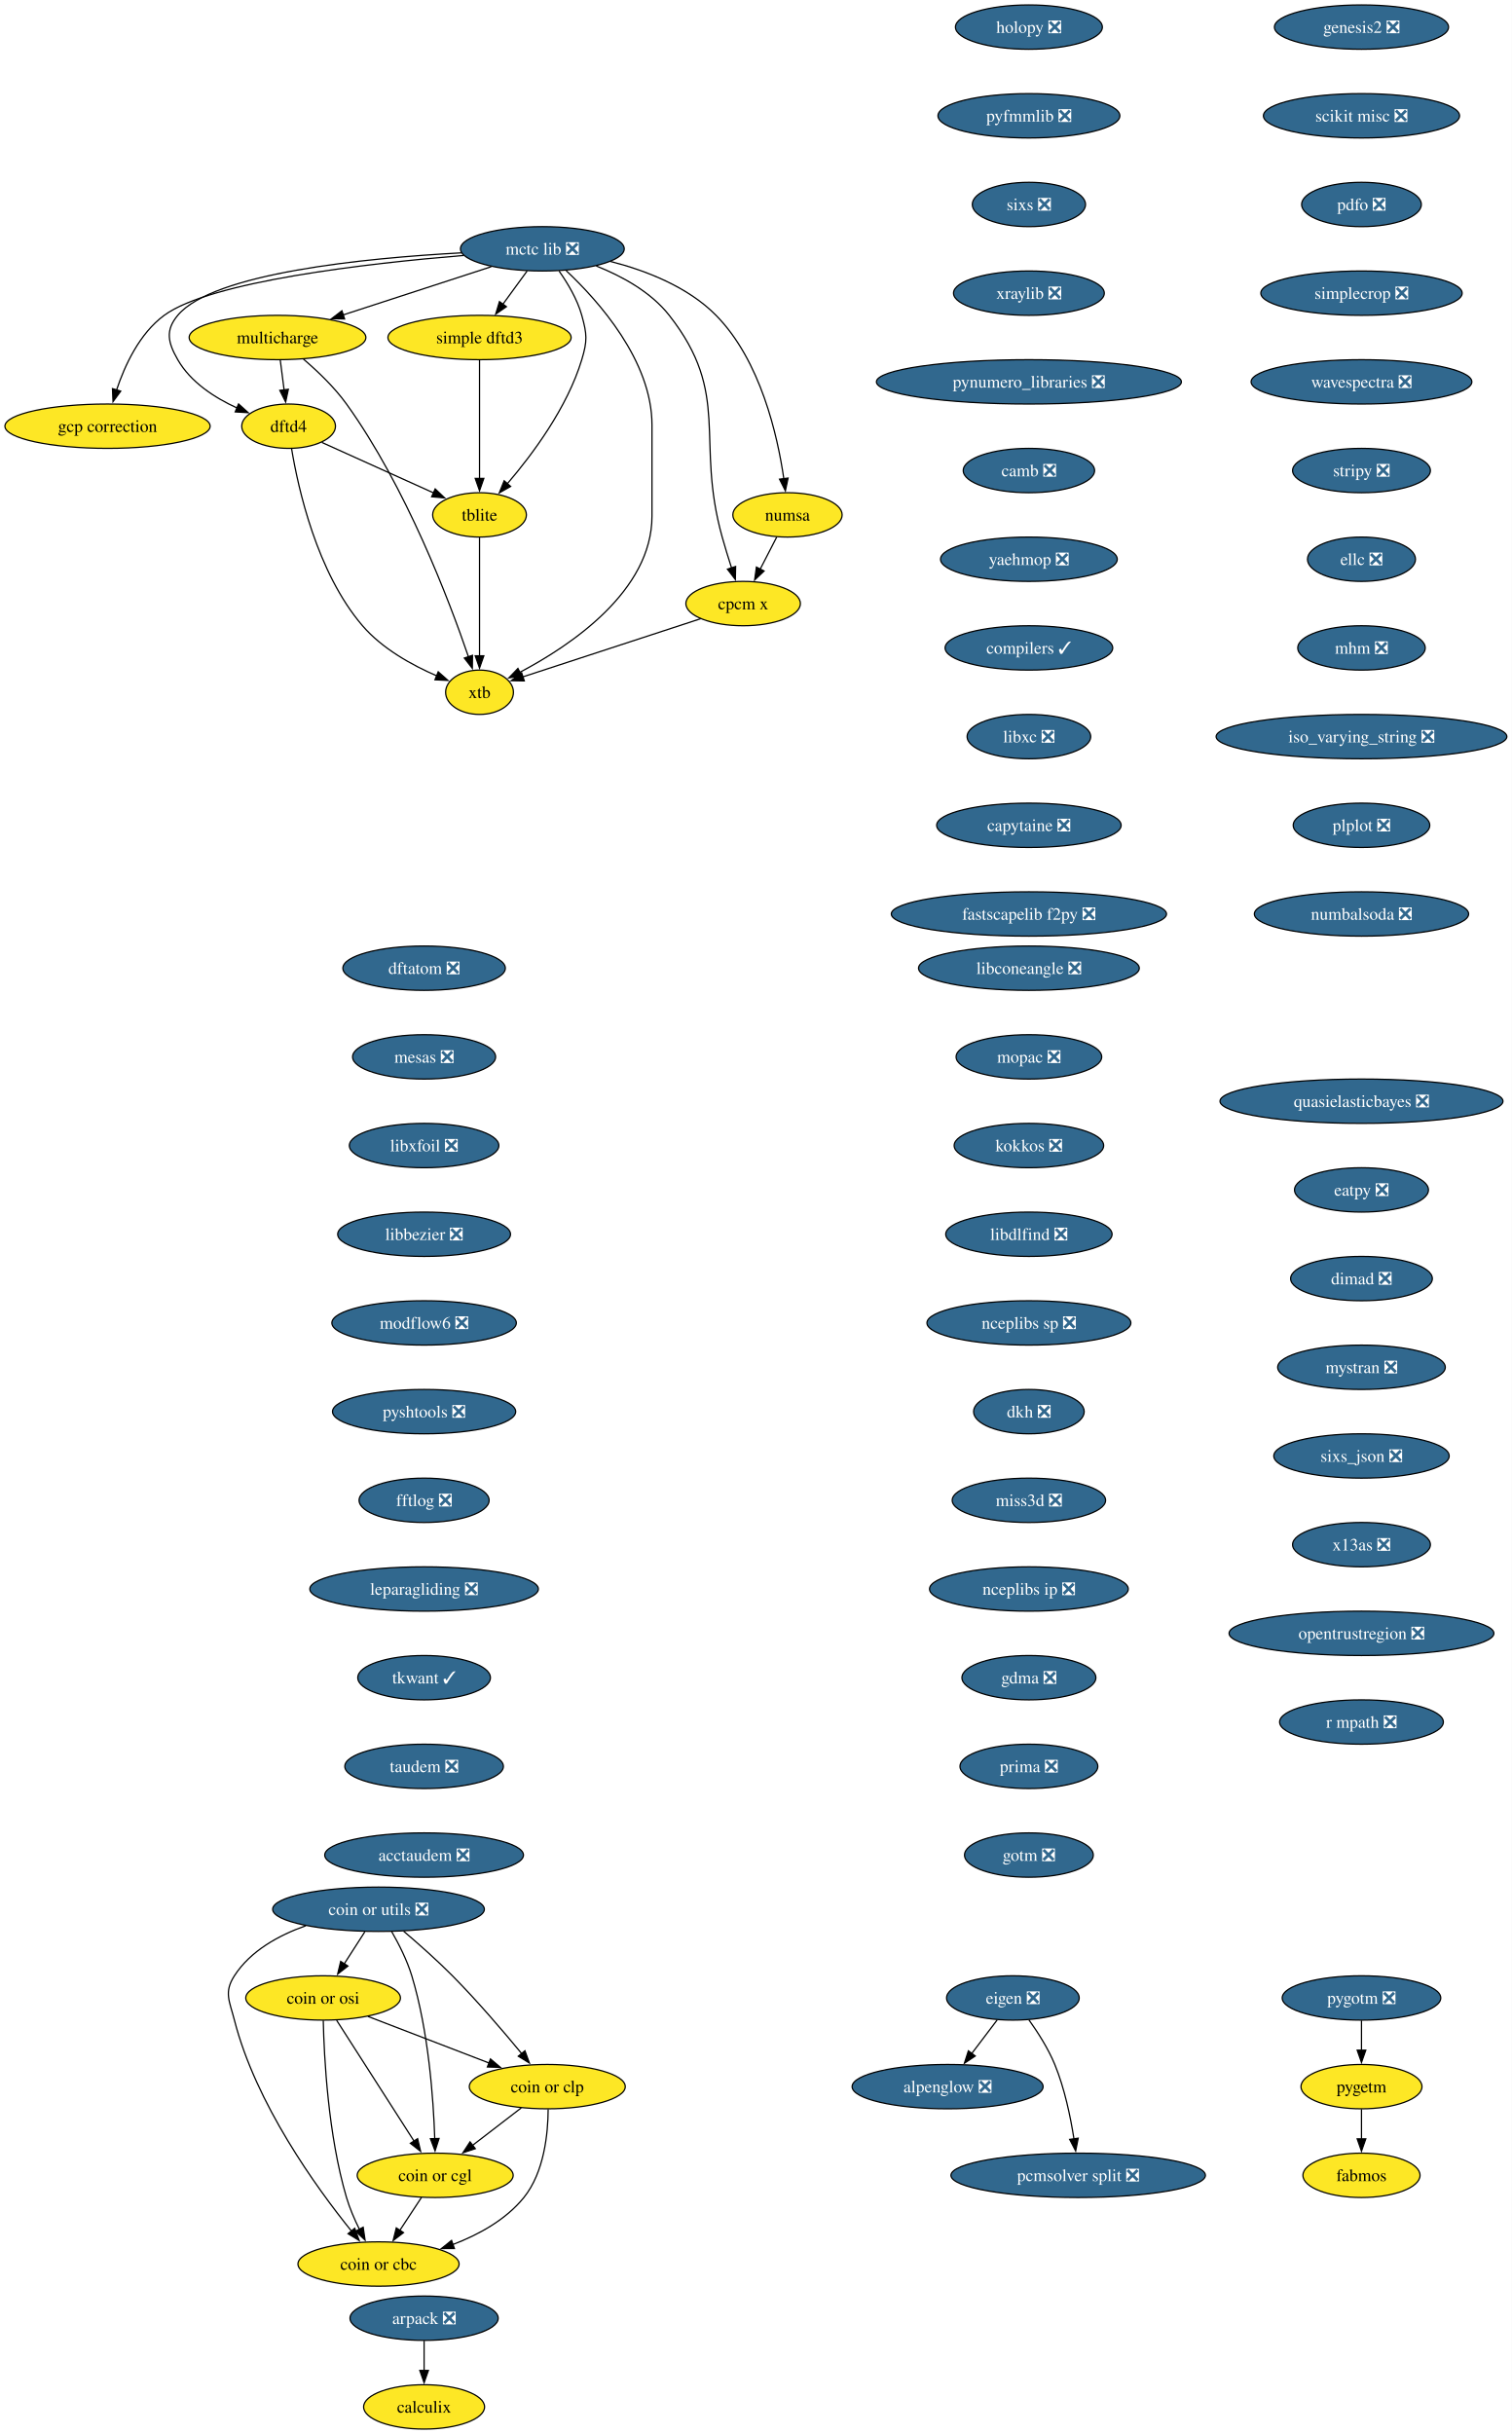
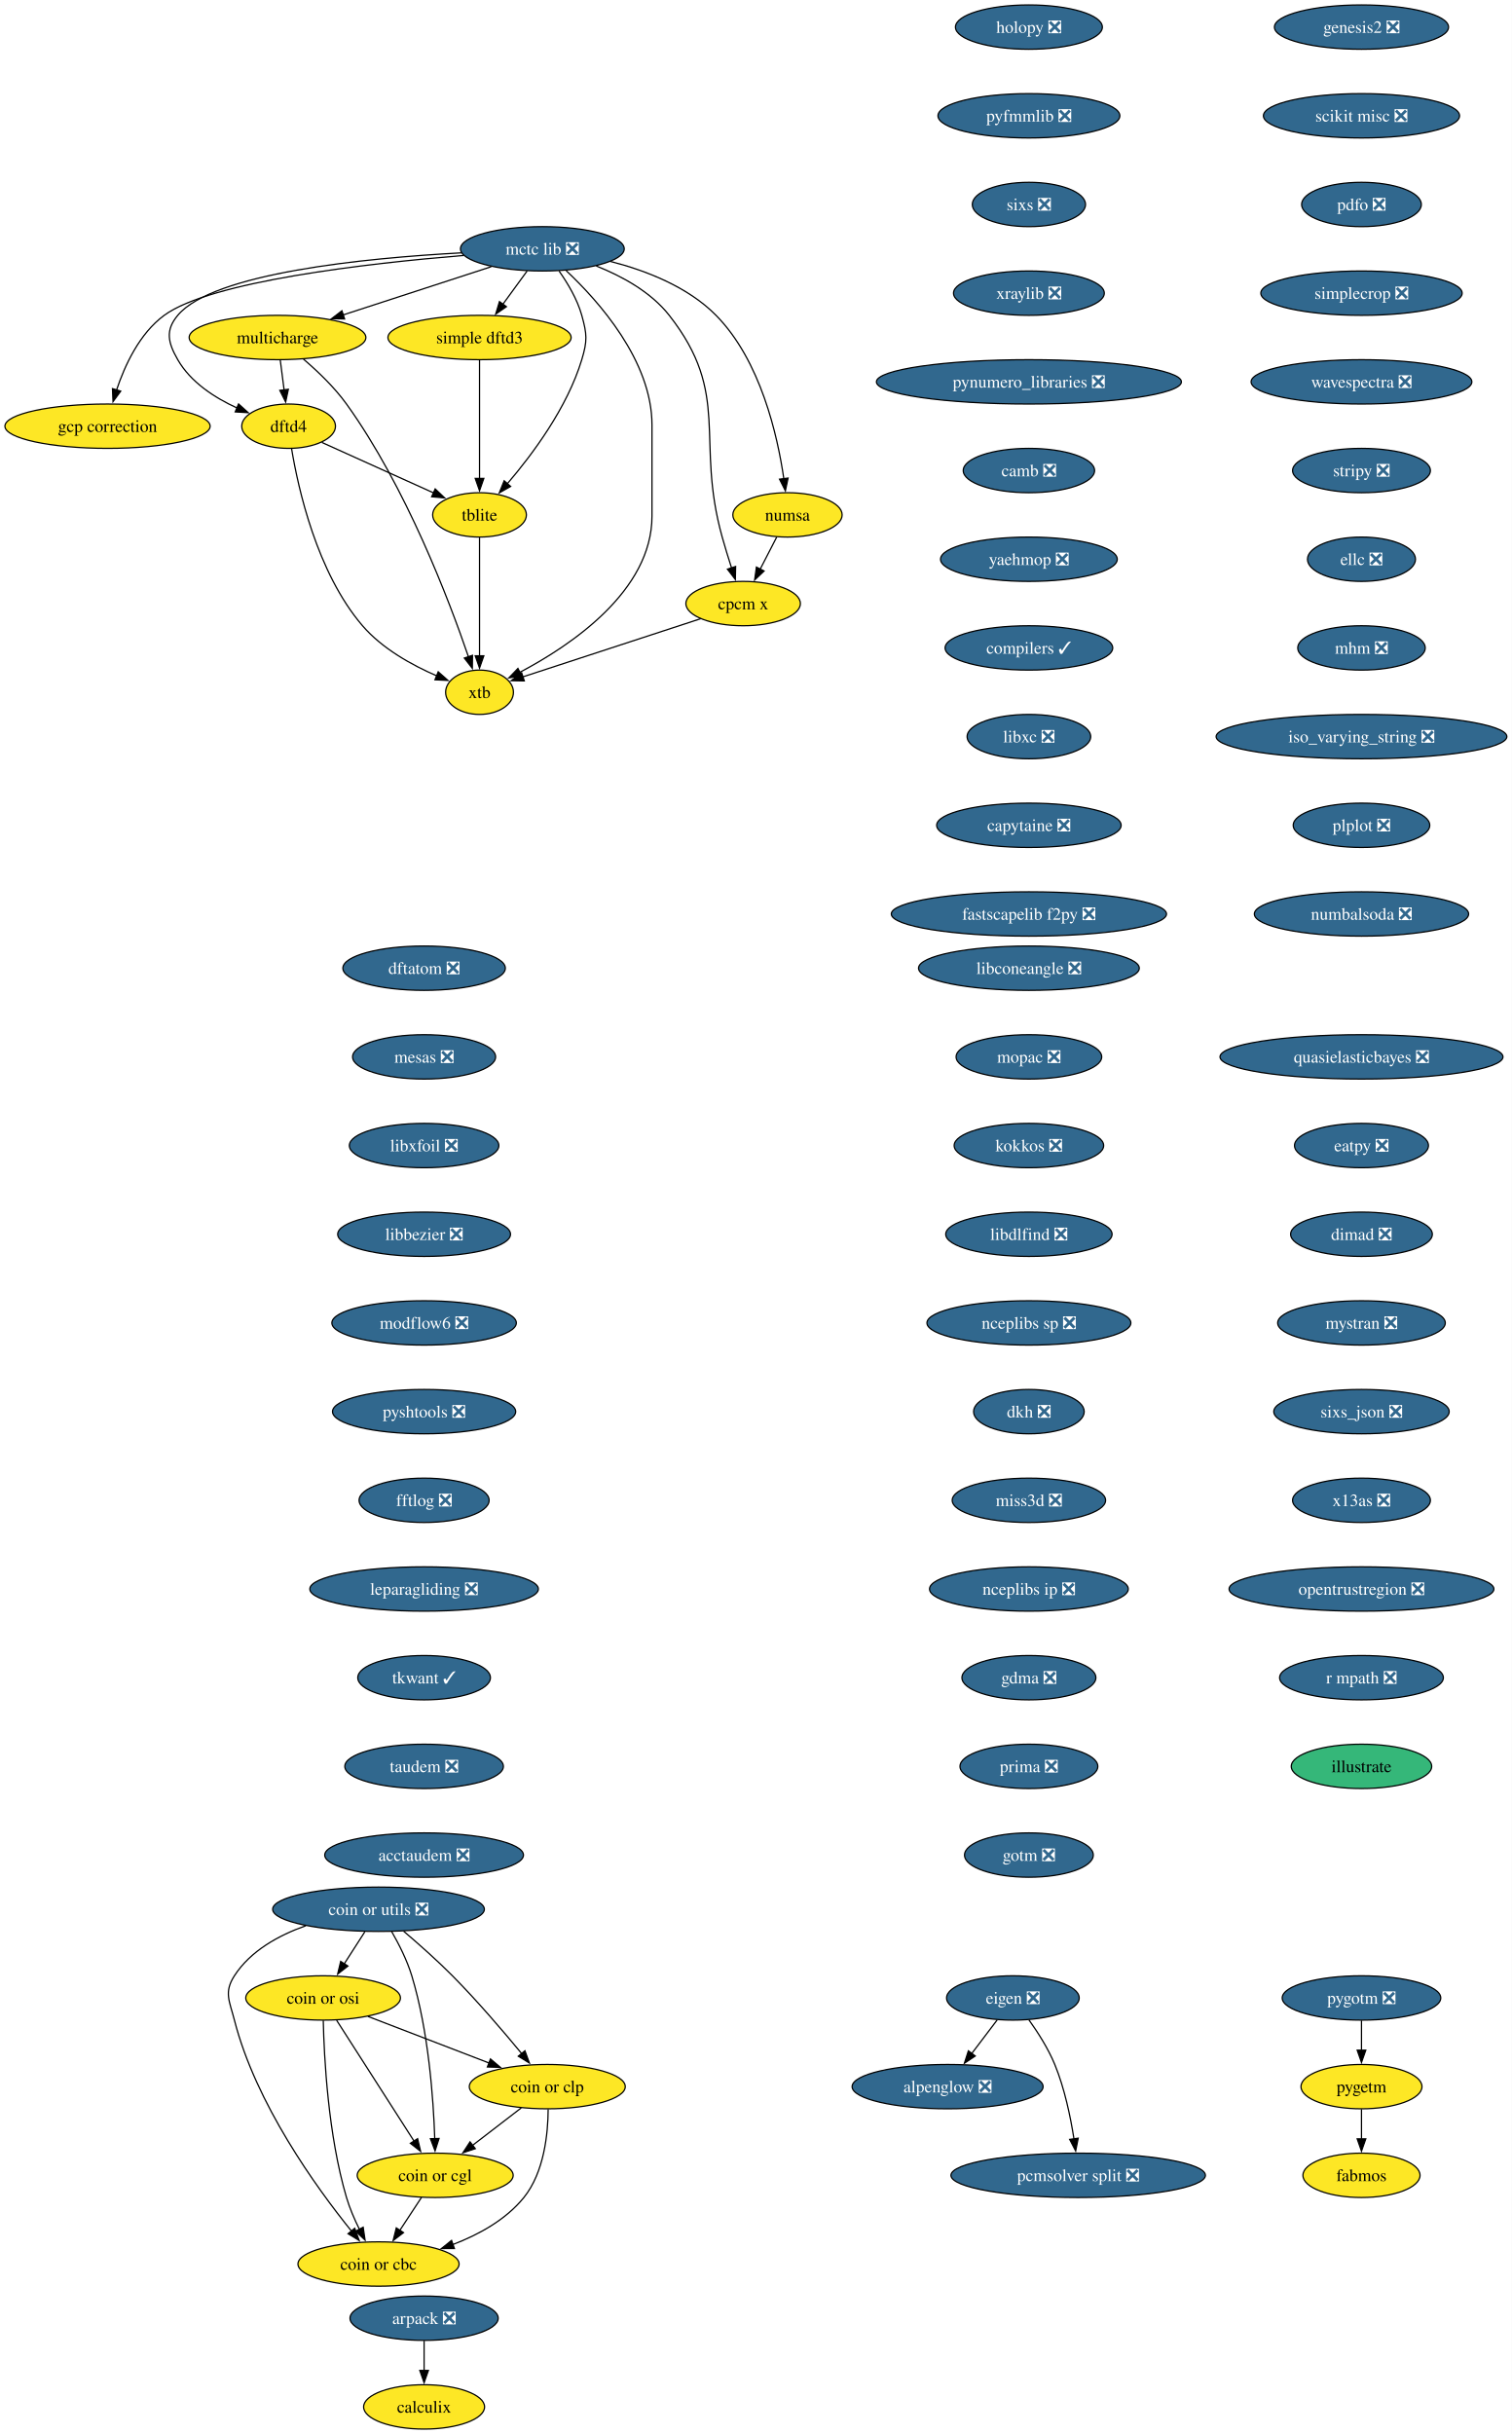
<svg xmlns="http://www.w3.org/2000/svg" xmlns:xlink="http://www.w3.org/1999/xlink" width="1227pt" height="1976pt" viewBox="0.00 0.00 1227.00 1976.00">
  <g id="graph0" class="graph" transform="scale(1 1) rotate(0) translate(4 1972)">
    <polygon fill="white" stroke="none" points="-4,4 -4,-1972 1223.32,-1972 1223.32,4 -4,4" />
    <g id="node1" class="node">
      <g id="a_node1">
        <a xlink:href="https://github.com/conda-forge/alpenglow-feedstock/pull/50" xlink:title="alpenglow ❎">
          <ellipse fill="#31688e" stroke="black" cx="765.3" cy="-278" rx="77.52" ry="18" />
          <text xml:space="preserve" text-anchor="middle" x="765.3" y="-273.32" font-family="Times,serif" font-size="14.00" fill="white">alpenglow ❎</text>
        </a>
      </g>
    </g>
    <g id="node2" class="node">
      <g id="a_node2">
        <a xlink:href="https://github.com/conda-forge/arpack-feedstock/pull/55" xlink:title="arpack ❎">
          <ellipse fill="#31688e" stroke="black" cx="340.3" cy="-90" rx="60.15" ry="18" />
          <text xml:space="preserve" text-anchor="middle" x="340.3" y="-85.33" font-family="Times,serif" font-size="14.00" fill="white">arpack ❎</text>
        </a>
      </g>
    </g>
    <g id="node3" class="node">
      <g id="a_node3">
        <a xlink:href="https://github.com/conda-forge/calculix-feedstock" xlink:title="calculix">
          <ellipse fill="#fde725" stroke="black" cx="340.3" cy="-18" rx="49.1" ry="18" />
          <text xml:space="preserve" text-anchor="middle" x="340.3" y="-13.32" font-family="Times,serif" font-size="14.00">calculix</text>
        </a>
      </g>
    </g>
    <g id="edge1" class="edge">
      <path fill="none" stroke="black" d="M340.3,-71.7C340.3,-64.41 340.3,-55.73 340.3,-47.54" />
      <polygon fill="black" stroke="black" points="343.8,-47.62 340.3,-37.62 336.8,-47.62 343.8,-47.62" />
    </g>
    <g id="node4" class="node">
      <g id="a_node4">
        <a xlink:href="https://github.com/conda-forge/eigen-feedstock/pull/58" xlink:title="eigen ❎">
          <ellipse fill="#31688e" stroke="black" cx="818.3" cy="-350" rx="53.84" ry="18" />
          <text xml:space="preserve" text-anchor="middle" x="818.3" y="-345.32" font-family="Times,serif" font-size="14.00" fill="white">eigen ❎</text>
        </a>
      </g>
    </g>
    <g id="edge2" class="edge">
      <path fill="none" stroke="black" d="M805.47,-332.05C799.29,-323.89 791.73,-313.91 784.85,-304.82" />
      <polygon fill="black" stroke="black" points="787.75,-302.86 778.93,-297 782.17,-307.08 787.75,-302.86" />
    </g>
    <g id="node5" class="node">
      <g id="a_node5">
        <a xlink:href="https://github.com/conda-forge/pcmsolver-split-feedstock/pull/34" xlink:title="pcmsolver split ❎">
          <ellipse fill="#31688e" stroke="black" cx="871.3" cy="-206" rx="103.29" ry="18" />
          <text xml:space="preserve" text-anchor="middle" x="871.3" y="-201.32" font-family="Times,serif" font-size="14.00" fill="white">pcmsolver split ❎</text>
        </a>
      </g>
    </g>
    <g id="edge3" class="edge">
      <path fill="none" stroke="black" d="M831.31,-332.21C838.48,-322.19 846.98,-308.94 852.3,-296 860.26,-276.65 865.07,-253.5 867.86,-235.66" />
      <polygon fill="black" stroke="black" points="871.32,-236.17 869.27,-225.77 864.39,-235.18 871.32,-236.17" />
    </g>
    <g id="node6" class="node">
      <g id="a_node6">
        <a xlink:href="https://github.com/conda-forge/holopy-feedstock/pull/45" xlink:title="holopy ❎">
          <ellipse fill="#31688e" stroke="black" cx="831.3" cy="-1950" rx="59.63" ry="18" />
          <text xml:space="preserve" text-anchor="middle" x="831.3" y="-1945.33" font-family="Times,serif" font-size="14.00" fill="white">holopy ❎</text>
        </a>
      </g>
    </g>
    <g id="node7" class="node">
      <g id="a_node7">
        <a xlink:href="https://github.com/conda-forge/pyfmmlib-feedstock/pull/47" xlink:title="pyfmmlib ❎">
          <ellipse fill="#31688e" stroke="black" cx="831.3" cy="-1878" rx="73.83" ry="18" />
          <text xml:space="preserve" text-anchor="middle" x="831.3" y="-1873.33" font-family="Times,serif" font-size="14.00" fill="white">pyfmmlib ❎</text>
        </a>
      </g>
    </g>
    <g id="node8" class="node">
      <g id="a_node8">
        <a xlink:href="https://github.com/conda-forge/sixs-feedstock/pull/21" xlink:title="sixs ❎">
          <ellipse fill="#31688e" stroke="black" cx="831.3" cy="-1806" rx="45.95" ry="18" />
          <text xml:space="preserve" text-anchor="middle" x="831.3" y="-1801.33" font-family="Times,serif" font-size="14.00" fill="white">sixs ❎</text>
        </a>
      </g>
    </g>
    <g id="node9" class="node">
      <g id="a_node9">
        <a xlink:href="https://github.com/conda-forge/xraylib-feedstock/pull/60" xlink:title="xraylib ❎">
          <ellipse fill="#31688e" stroke="black" cx="831.3" cy="-1734" rx="61.2" ry="18" />
          <text xml:space="preserve" text-anchor="middle" x="831.3" y="-1729.33" font-family="Times,serif" font-size="14.00" fill="white">xraylib ❎</text>
        </a>
      </g>
    </g>
    <g id="node10" class="node">
      <g id="a_node10">
        <a xlink:href="https://github.com/conda-forge/pynumero_libraries-feedstock/pull/34" xlink:title="pynumero_libraries ❎">
          <ellipse fill="#31688e" stroke="black" cx="831.3" cy="-1662" rx="123.81" ry="18" />
          <text xml:space="preserve" text-anchor="middle" x="831.3" y="-1657.33" font-family="Times,serif" font-size="14.00" fill="white">pynumero_libraries ❎</text>
        </a>
      </g>
    </g>
    <g id="node11" class="node">
      <g id="a_node11">
        <a xlink:href="https://github.com/conda-forge/camb-feedstock/pull/69" xlink:title="camb ❎">
          <ellipse fill="#31688e" stroke="black" cx="831.3" cy="-1590" rx="53.31" ry="18" />
          <text xml:space="preserve" text-anchor="middle" x="831.3" y="-1585.33" font-family="Times,serif" font-size="14.00" fill="white">camb ❎</text>
        </a>
      </g>
    </g>
    <g id="node12" class="node">
      <g id="a_node12">
        <a xlink:href="https://github.com/conda-forge/yaehmop-feedstock/pull/16" xlink:title="yaehmop ❎">
          <ellipse fill="#31688e" stroke="black" cx="831.3" cy="-1518" rx="71.73" ry="18" />
          <text xml:space="preserve" text-anchor="middle" x="831.3" y="-1513.33" font-family="Times,serif" font-size="14.00" fill="white">yaehmop ❎</text>
        </a>
      </g>
    </g>
    <g id="node13" class="node">
      <g id="a_node13">
        <a xlink:href="https://github.com/conda-forge/compilers-feedstock/pull/76" xlink:title="compilers ✓">
          <ellipse fill="#31688e" stroke="black" cx="831.3" cy="-1446" rx="68.04" ry="18" />
          <text xml:space="preserve" text-anchor="middle" x="831.3" y="-1441.33" font-family="Times,serif" font-size="14.00" fill="white">compilers ✓</text>
        </a>
      </g>
    </g>
    <g id="node14" class="node">
      <g id="a_node14">
        <a xlink:href="https://github.com/conda-forge/libxc-feedstock/pull/76" xlink:title="libxc ❎">
          <ellipse fill="#31688e" stroke="black" cx="831.3" cy="-1374" rx="50.16" ry="18" />
          <text xml:space="preserve" text-anchor="middle" x="831.3" y="-1369.33" font-family="Times,serif" font-size="14.00" fill="white">libxc ❎</text>
        </a>
      </g>
    </g>
    <g id="node15" class="node">
      <g id="a_node15">
        <a xlink:href="https://github.com/conda-forge/capytaine-feedstock/pull/50" xlink:title="capytaine ❎">
          <ellipse fill="#31688e" stroke="black" cx="831.3" cy="-1302" rx="74.88" ry="18" />
          <text xml:space="preserve" text-anchor="middle" x="831.3" y="-1297.33" font-family="Times,serif" font-size="14.00" fill="white">capytaine ❎</text>
        </a>
      </g>
    </g>
    <g id="node16" class="node">
      <g id="a_node16">
        <a xlink:href="https://github.com/conda-forge/fastscapelib-f2py-feedstock/pull/31" xlink:title="fastscapelib f2py ❎">
          <ellipse fill="#31688e" stroke="black" cx="831.3" cy="-1230" rx="111.71" ry="18" />
          <text xml:space="preserve" text-anchor="middle" x="831.3" y="-1225.33" font-family="Times,serif" font-size="14.00" fill="white">fastscapelib f2py ❎</text>
        </a>
      </g>
    </g>
    <g id="node17" class="node">
      <g id="a_node17">
        <a xlink:href="https://github.com/conda-forge/dftatom-feedstock/pull/7" xlink:title="dftatom ❎">
          <ellipse fill="#31688e" stroke="black" cx="340.3" cy="-1186" rx="65.94" ry="18" />
          <text xml:space="preserve" text-anchor="middle" x="340.3" y="-1181.33" font-family="Times,serif" font-size="14.00" fill="white">dftatom ❎</text>
        </a>
      </g>
    </g>
    <g id="node18" class="node">
      <g id="a_node18">
        <a xlink:href="https://github.com/conda-forge/mesas-feedstock/pull/56" xlink:title="mesas ❎">
          <ellipse fill="#31688e" stroke="black" cx="340.3" cy="-1114" rx="58.05" ry="18" />
          <text xml:space="preserve" text-anchor="middle" x="340.3" y="-1109.33" font-family="Times,serif" font-size="14.00" fill="white">mesas ❎</text>
        </a>
      </g>
    </g>
    <g id="node19" class="node">
      <g id="a_node19">
        <a xlink:href="https://github.com/conda-forge/libxfoil-feedstock/pull/19" xlink:title="libxfoil ❎">
          <ellipse fill="#31688e" stroke="black" cx="340.3" cy="-1042" rx="60.68" ry="18" />
          <text xml:space="preserve" text-anchor="middle" x="340.3" y="-1037.33" font-family="Times,serif" font-size="14.00" fill="white">libxfoil ❎</text>
        </a>
      </g>
    </g>
    <g id="node20" class="node">
      <g id="a_node20">
        <a xlink:href="https://github.com/conda-forge/libbezier-feedstock/pull/13" xlink:title="libbezier ❎">
          <ellipse fill="#31688e" stroke="black" cx="340.3" cy="-970" rx="70.15" ry="18" />
          <text xml:space="preserve" text-anchor="middle" x="340.3" y="-965.33" font-family="Times,serif" font-size="14.00" fill="white">libbezier ❎</text>
        </a>
      </g>
    </g>
    <g id="node24" class="node">
      <g id="a_node24">
        <a xlink:href="https://github.com/conda-forge/modflow6-feedstock/pull/43" xlink:title="modflow6 ❎">
          <ellipse fill="#31688e" stroke="black" cx="340.3" cy="-898" rx="74.88" ry="18" />
          <text xml:space="preserve" text-anchor="middle" x="340.3" y="-893.33" font-family="Times,serif" font-size="14.00" fill="white">modflow6 ❎</text>
        </a>
      </g>
    </g>
    <g id="node21" class="node">
      <g id="a_node21">
        <a xlink:href="https://github.com/conda-forge/dftd4-feedstock" xlink:title="dftd4">
          <ellipse fill="#fde725" stroke="black" cx="230.3" cy="-1626" rx="38.06" ry="18" />
          <text xml:space="preserve" text-anchor="middle" x="230.3" y="-1621.33" font-family="Times,serif" font-size="14.00">dftd4</text>
        </a>
      </g>
    </g>
    <g id="node22" class="node">
      <g id="a_node22">
        <a xlink:href="https://github.com/conda-forge/xtb-feedstock" xlink:title="xtb">
          <ellipse fill="#fde725" stroke="black" cx="385.3" cy="-1410" rx="27.53" ry="18" />
          <text xml:space="preserve" text-anchor="middle" x="385.3" y="-1405.33" font-family="Times,serif" font-size="14.00">xtb</text>
        </a>
      </g>
    </g>
    <g id="edge17" class="edge">
      <path fill="none" stroke="black" d="M232.72,-1607.74C237.98,-1575.93 253.1,-1507.35 290.3,-1464 306.28,-1445.38 330.52,-1432.01 350.51,-1423.35" />
      <polygon fill="black" stroke="black" points="351.76,-1426.62 359.7,-1419.6 349.11,-1420.14 351.76,-1426.62" />
    </g>
    <g id="node23" class="node">
      <g id="a_node23">
        <a xlink:href="https://github.com/conda-forge/tblite-feedstock" xlink:title="tblite">
          <ellipse fill="#fde725" stroke="black" cx="385.3" cy="-1554" rx="38.06" ry="18" />
          <text xml:space="preserve" text-anchor="middle" x="385.3" y="-1549.33" font-family="Times,serif" font-size="14.00">tblite</text>
        </a>
      </g>
    </g>
    <g id="edge18" class="edge">
      <path fill="none" stroke="black" d="M257.3,-1612.81C282.45,-1601.45 320.17,-1584.42 348.15,-1571.78" />
      <polygon fill="black" stroke="black" points="349.3,-1575.1 356.97,-1567.79 346.42,-1568.72 349.3,-1575.1" />
    </g>
    <g id="edge19" class="edge">
      <path fill="none" stroke="black" d="M385.3,-1535.59C385.3,-1511.61 385.3,-1468.14 385.3,-1439.42" />
      <polygon fill="black" stroke="black" points="388.8,-1439.62 385.3,-1429.62 381.8,-1439.62 388.8,-1439.62" />
    </g>
    <g id="node25" class="node">
      <g id="a_node25">
        <a xlink:href="https://github.com/conda-forge/pyshtools-feedstock/pull/76" xlink:title="pyshtools ❎">
          <ellipse fill="#31688e" stroke="black" cx="340.3" cy="-826" rx="74.36" ry="18" />
          <text xml:space="preserve" text-anchor="middle" x="340.3" y="-821.33" font-family="Times,serif" font-size="14.00" fill="white">pyshtools ❎</text>
        </a>
      </g>
    </g>
    <g id="node26" class="node">
      <g id="a_node26">
        <a xlink:href="https://github.com/conda-forge/fftlog-feedstock/pull/23" xlink:title="fftlog ❎">
          <ellipse fill="#31688e" stroke="black" cx="340.3" cy="-754" rx="52.79" ry="18" />
          <text xml:space="preserve" text-anchor="middle" x="340.3" y="-749.33" font-family="Times,serif" font-size="14.00" fill="white">fftlog ❎</text>
        </a>
      </g>
    </g>
    <g id="node27" class="node">
      <g id="a_node27">
        <a xlink:href="https://github.com/conda-forge/leparagliding-feedstock/pull/16" xlink:title="leparagliding ❎">
          <ellipse fill="#31688e" stroke="black" cx="340.3" cy="-682" rx="92.77" ry="18" />
          <text xml:space="preserve" text-anchor="middle" x="340.3" y="-677.33" font-family="Times,serif" font-size="14.00" fill="white">leparagliding ❎</text>
        </a>
      </g>
    </g>
    <g id="node28" class="node">
      <g id="a_node28">
        <a xlink:href="https://github.com/conda-forge/tkwant-feedstock/pull/15" xlink:title="tkwant ✓">
          <ellipse fill="#31688e" stroke="black" cx="340.3" cy="-610" rx="53.84" ry="18" />
          <text xml:space="preserve" text-anchor="middle" x="340.3" y="-605.33" font-family="Times,serif" font-size="14.00" fill="white">tkwant ✓</text>
        </a>
      </g>
    </g>
    <g id="node29" class="node">
      <g id="a_node29">
        <a xlink:href="https://github.com/conda-forge/taudem-feedstock/pull/23" xlink:title="taudem ❎">
          <ellipse fill="#31688e" stroke="black" cx="340.3" cy="-538" rx="64.36" ry="18" />
          <text xml:space="preserve" text-anchor="middle" x="340.3" y="-533.33" font-family="Times,serif" font-size="14.00" fill="white">taudem ❎</text>
        </a>
      </g>
    </g>
    <g id="node35" class="node">
      <g id="a_node35">
        <a xlink:href="https://github.com/conda-forge/acctaudem-feedstock/pull/18" xlink:title="acctaudem ❎">
          <ellipse fill="#31688e" stroke="black" cx="340.3" cy="-466" rx="80.67" ry="18" />
          <text xml:space="preserve" text-anchor="middle" x="340.3" y="-461.32" font-family="Times,serif" font-size="14.00" fill="white">acctaudem ❎</text>
        </a>
      </g>
    </g>
    <g id="node30" class="node">
      <g id="a_node30">
        <a xlink:href="https://github.com/conda-forge/coin-or-utils-feedstock/pull/41" xlink:title="coin or utils ❎">
          <ellipse fill="#31688e" stroke="black" cx="303.3" cy="-422" rx="85.93" ry="18" />
          <text xml:space="preserve" text-anchor="middle" x="303.3" y="-417.32" font-family="Times,serif" font-size="14.00" fill="white">coin or utils ❎</text>
        </a>
      </g>
    </g>
    <g id="node31" class="node">
      <g id="a_node31">
        <a xlink:href="https://github.com/conda-forge/coin-or-cgl-feedstock" xlink:title="coin or cgl">
          <ellipse fill="#fde725" stroke="black" cx="349.3" cy="-206" rx="63.31" ry="18" />
          <text xml:space="preserve" text-anchor="middle" x="349.3" y="-201.33" font-family="Times,serif" font-size="14.00">coin or cgl</text>
        </a>
      </g>
    </g>
    <g id="edge26" class="edge">
      <path fill="none" stroke="black" d="M313.92,-403.99C319.72,-393.9 326.47,-380.65 330.3,-368 343.91,-323.1 347.85,-268.4 348.95,-235.71" />
      <polygon fill="black" stroke="black" points="352.44,-235.93 349.2,-225.84 345.44,-235.74 352.44,-235.93" />
    </g>
    <g id="node32" class="node">
      <g id="a_node32">
        <a xlink:href="https://github.com/conda-forge/coin-or-osi-feedstock" xlink:title="coin or osi">
          <ellipse fill="#fde725" stroke="black" cx="258.3" cy="-350" rx="62.78" ry="18" />
          <text xml:space="preserve" text-anchor="middle" x="258.3" y="-345.32" font-family="Times,serif" font-size="14.00">coin or osi</text>
        </a>
      </g>
    </g>
    <g id="edge27" class="edge">
      <path fill="none" stroke="black" d="M292.18,-403.7C287.11,-395.81 281,-386.3 275.37,-377.55" />
      <polygon fill="black" stroke="black" points="278.47,-375.9 270.11,-369.38 272.58,-379.68 278.47,-375.9" />
    </g>
    <g id="node33" class="node">
      <g id="a_node33">
        <a xlink:href="https://github.com/conda-forge/coin-or-cbc-feedstock" xlink:title="coin or cbc">
          <ellipse fill="#fde725" stroke="black" cx="303.3" cy="-134" rx="65.41" ry="18" />
          <text xml:space="preserve" text-anchor="middle" x="303.3" y="-129.32" font-family="Times,serif" font-size="14.00">coin or cbc</text>
        </a>
      </g>
    </g>
    <g id="edge28" class="edge">
      <path fill="none" stroke="black" d="M244.29,-408.63C222.21,-400.84 199.35,-388.24 186.3,-368 177.63,-354.55 182.33,-347.5 186.3,-332 203.71,-264.09 252.6,-196.31 281.38,-160.67" />
      <polygon fill="black" stroke="black" points="283.97,-163.03 287.61,-153.08 278.56,-158.59 283.97,-163.03" />
    </g>
    <g id="node34" class="node">
      <g id="a_node34">
        <a xlink:href="https://github.com/conda-forge/coin-or-clp-feedstock" xlink:title="coin or clp">
          <ellipse fill="#fde725" stroke="black" cx="440.3" cy="-278" rx="63.31" ry="18" />
          <text xml:space="preserve" text-anchor="middle" x="440.3" y="-273.32" font-family="Times,serif" font-size="14.00">coin or clp</text>
        </a>
      </g>
    </g>
    <g id="edge29" class="edge">
      <path fill="none" stroke="black" d="M323.64,-404.22C335.55,-394.1 350.69,-380.74 363.3,-368 383.37,-347.72 404.46,-323.08 419.48,-304.87" />
      <polygon fill="black" stroke="black" points="422.16,-307.12 425.79,-297.17 416.75,-302.69 422.16,-307.12" />
    </g>
    <g id="edge30" class="edge">
      <path fill="none" stroke="black" d="M338.17,-188.05C332.91,-180.06 326.52,-170.33 320.65,-161.4" />
      <polygon fill="black" stroke="black" points="323.58,-159.49 315.16,-153.05 317.73,-163.33 323.58,-159.49" />
    </g>
    <g id="edge31" class="edge">
      <path fill="none" stroke="black" d="M269.28,-331.87C284.92,-307.46 313.78,-262.43 332.23,-233.64" />
      <polygon fill="black" stroke="black" points="335.02,-235.77 337.47,-225.46 329.13,-231.99 335.02,-235.77" />
    </g>
    <g id="edge32" class="edge">
      <path fill="none" stroke="black" d="M258.44,-331.7C259.1,-301.79 262.33,-238.75 277.3,-188 279.88,-179.25 283.81,-170.18 287.84,-162.07" />
      <polygon fill="black" stroke="black" points="290.84,-163.88 292.38,-153.4 284.64,-160.63 290.84,-163.88" />
    </g>
    <g id="edge33" class="edge">
      <path fill="none" stroke="black" d="M294.69,-335C323,-324.12 362.48,-308.93 393.19,-297.12" />
      <polygon fill="black" stroke="black" points="394.17,-300.49 402.25,-293.64 391.66,-293.96 394.17,-300.49" />
    </g>
    <g id="edge34" class="edge">
      <path fill="none" stroke="black" d="M419.19,-260.76C407.45,-251.73 392.62,-240.33 379.65,-230.35" />
      <polygon fill="black" stroke="black" points="381.87,-227.64 371.81,-224.31 377.6,-233.18 381.87,-227.64" />
    </g>
    <g id="edge35" class="edge">
      <path fill="none" stroke="black" d="M441.02,-259.65C440.91,-240.15 437.88,-208.52 421.3,-188 406.69,-169.92 384.61,-157.79 363.48,-149.76" />
      <polygon fill="black" stroke="black" points="364.91,-146.56 354.32,-146.54 362.59,-153.16 364.91,-146.56" />
    </g>
    <g id="node36" class="node">
      <g id="a_node36">
        <a xlink:href="https://github.com/conda-forge/genesis2-feedstock/pull/13" xlink:title="genesis2 ❎">
          <ellipse fill="#31688e" stroke="black" cx="1101.3" cy="-1950" rx="70.68" ry="18" />
          <text xml:space="preserve" text-anchor="middle" x="1101.3" y="-1945.33" font-family="Times,serif" font-size="14.00" fill="white">genesis2 ❎</text>
        </a>
      </g>
    </g>
    <g id="node37" class="node">
      <g id="a_node37">
        <a xlink:href="https://github.com/conda-forge/scikit-misc-feedstock/pull/36" xlink:title="scikit misc ❎">
          <ellipse fill="#31688e" stroke="black" cx="1101.3" cy="-1878" rx="79.62" ry="18" />
          <text xml:space="preserve" text-anchor="middle" x="1101.3" y="-1873.33" font-family="Times,serif" font-size="14.00" fill="white">scikit misc ❎</text>
        </a>
      </g>
    </g>
    <g id="node38" class="node">
      <g id="a_node38">
        <a xlink:href="https://github.com/conda-forge/pdfo-feedstock/pull/22" xlink:title="pdfo ❎">
          <ellipse fill="#31688e" stroke="black" cx="1101.3" cy="-1806" rx="48.58" ry="18" />
          <text xml:space="preserve" text-anchor="middle" x="1101.3" y="-1801.33" font-family="Times,serif" font-size="14.00" fill="white">pdfo ❎</text>
        </a>
      </g>
    </g>
    <g id="node39" class="node">
      <g id="a_node39">
        <a xlink:href="https://github.com/conda-forge/simplecrop-feedstock/pull/4" xlink:title="simplecrop ❎">
          <ellipse fill="#31688e" stroke="black" cx="1101.3" cy="-1734" rx="81.72" ry="18" />
          <text xml:space="preserve" text-anchor="middle" x="1101.3" y="-1729.33" font-family="Times,serif" font-size="14.00" fill="white">simplecrop ❎</text>
        </a>
      </g>
    </g>
    <g id="node42" class="node">
      <g id="a_node42">
        <a xlink:href="https://github.com/conda-forge/wavespectra-feedstock/pull/37" xlink:title="wavespectra ❎">
          <ellipse fill="#31688e" stroke="black" cx="1101.3" cy="-1662" rx="89.61" ry="18" />
          <text xml:space="preserve" text-anchor="middle" x="1101.3" y="-1657.33" font-family="Times,serif" font-size="14.00" fill="white">wavespectra ❎</text>
        </a>
      </g>
    </g>
    <g id="node40" class="node">
      <g id="a_node40">
        <a xlink:href="https://github.com/conda-forge/simple-dftd3-feedstock" xlink:title="simple dftd3">
          <ellipse fill="#fde725" stroke="black" cx="385.3" cy="-1698" rx="74.36" ry="18" />
          <text xml:space="preserve" text-anchor="middle" x="385.3" y="-1693.33" font-family="Times,serif" font-size="14.00">simple dftd3</text>
        </a>
      </g>
    </g>
    <g id="edge40" class="edge">
      <path fill="none" stroke="black" d="M385.3,-1679.59C385.3,-1655.61 385.3,-1612.14 385.3,-1583.42" />
      <polygon fill="black" stroke="black" points="388.8,-1583.62 385.3,-1573.62 381.8,-1583.62 388.8,-1583.62" />
    </g>
    <g id="node41" class="node">
      <g id="a_node41">
        <a xlink:href="https://github.com/conda-forge/gcp-correction-feedstock" xlink:title="gcp correction">
          <ellipse fill="#fde725" stroke="black" cx="83.3" cy="-1626" rx="83.3" ry="18" />
          <text xml:space="preserve" text-anchor="middle" x="83.3" y="-1621.33" font-family="Times,serif" font-size="14.00">gcp correction</text>
        </a>
      </g>
    </g>
    <g id="node43" class="node">
      <g id="a_node43">
        <a xlink:href="https://github.com/conda-forge/stripy-feedstock/pull/25" xlink:title="stripy ❎">
          <ellipse fill="#31688e" stroke="black" cx="1101.3" cy="-1590" rx="55.94" ry="18" />
          <text xml:space="preserve" text-anchor="middle" x="1101.3" y="-1585.33" font-family="Times,serif" font-size="14.00" fill="white">stripy ❎</text>
        </a>
      </g>
    </g>
    <g id="node44" class="node">
      <g id="a_node44">
        <a xlink:href="https://github.com/conda-forge/ellc-feedstock/pull/18" xlink:title="ellc ❎">
          <ellipse fill="#31688e" stroke="black" cx="1101.3" cy="-1518" rx="43.84" ry="18" />
          <text xml:space="preserve" text-anchor="middle" x="1101.3" y="-1513.33" font-family="Times,serif" font-size="14.00" fill="white">ellc ❎</text>
        </a>
      </g>
    </g>
    <g id="node45" class="node">
      <g id="a_node45">
        <a xlink:href="https://github.com/conda-forge/mhm-feedstock/pull/26" xlink:title="mhm ❎">
          <ellipse fill="#31688e" stroke="black" cx="1101.3" cy="-1446" rx="51.74" ry="18" />
          <text xml:space="preserve" text-anchor="middle" x="1101.3" y="-1441.33" font-family="Times,serif" font-size="14.00" fill="white">mhm ❎</text>
        </a>
      </g>
    </g>
    <g id="node46" class="node">
      <g id="a_node46">
        <a xlink:href="https://github.com/conda-forge/iso_varying_string-feedstock/pull/11" xlink:title="iso_varying_string ❎">
          <ellipse fill="#31688e" stroke="black" cx="1101.3" cy="-1374" rx="118.02" ry="18" />
          <text xml:space="preserve" text-anchor="middle" x="1101.3" y="-1369.33" font-family="Times,serif" font-size="14.00" fill="white">iso_varying_string ❎</text>
        </a>
      </g>
    </g>
    <g id="node51" class="node">
      <g id="a_node51">
        <a xlink:href="https://github.com/conda-forge/plplot-feedstock/pull/9" xlink:title="plplot ❎">
          <ellipse fill="#31688e" stroke="black" cx="1101.3" cy="-1302" rx="55.42" ry="18" />
          <text xml:space="preserve" text-anchor="middle" x="1101.3" y="-1297.33" font-family="Times,serif" font-size="14.00" fill="white">plplot ❎</text>
        </a>
      </g>
    </g>
    <g id="node47" class="node">
      <g id="a_node47">
        <a xlink:href="https://github.com/conda-forge/mctc-lib-feedstock/pull/30" xlink:title="mctc lib ❎">
          <ellipse fill="#31688e" stroke="black" cx="436.3" cy="-1770" rx="66.47" ry="18" />
          <text xml:space="preserve" text-anchor="middle" x="436.3" y="-1765.33" font-family="Times,serif" font-size="14.00" fill="white">mctc lib ❎</text>
        </a>
      </g>
    </g>
    <g id="edge46" class="edge">
      <path fill="none" stroke="black" d="M370.57,-1766.73C292.47,-1762.49 169.07,-1750.38 140.3,-1716 130.03,-1703.73 132.36,-1693.89 140.3,-1680 150.76,-1661.71 170.26,-1649.1 188.45,-1640.79" />
      <polygon fill="black" stroke="black" points="189.67,-1644.07 197.53,-1636.97 186.96,-1637.62 189.67,-1644.07" />
    </g>
    <g id="edge47" class="edge">
      <path fill="none" stroke="black" d="M455.61,-1752.32C481.79,-1727.75 525.3,-1679.08 525.3,-1627 525.3,-1627 525.3,-1627 525.3,-1553 525.3,-1492.17 459.35,-1447.95 417.98,-1426.19" />
      <polygon fill="black" stroke="black" points="419.65,-1423.11 409.14,-1421.71 416.48,-1429.36 419.65,-1423.11" />
    </g>
    <g id="edge48" class="edge">
      <path fill="none" stroke="black" d="M449.87,-1751.97C456.86,-1742.09 464.67,-1729.05 468.3,-1716 472.59,-1700.59 472.92,-1695.32 468.3,-1680 456.54,-1641.03 428.21,-1603.06 407.93,-1579.39" />
      <polygon fill="black" stroke="black" points="410.56,-1577.09 401.33,-1571.89 405.3,-1581.71 410.56,-1577.09" />
    </g>
    <g id="edge49" class="edge">
      <path fill="none" stroke="black" d="M423.96,-1752.05C418,-1743.89 410.74,-1733.91 404.12,-1724.82" />
      <polygon fill="black" stroke="black" points="407.14,-1723.03 398.42,-1717.01 401.48,-1727.16 407.14,-1723.03" />
    </g>
    <g id="edge50" class="edge">
      <path fill="none" stroke="black" d="M372.31,-1764.62C293.97,-1758.13 167.04,-1743.65 129.3,-1716 109.27,-1701.32 97.27,-1675.33 90.58,-1655.22" />
      <polygon fill="black" stroke="black" points="94.01,-1654.46 87.75,-1645.91 87.31,-1656.5 94.01,-1654.46" />
    </g>
    <g id="node48" class="node">
      <g id="a_node48">
        <a xlink:href="https://github.com/conda-forge/multicharge-feedstock" xlink:title="multicharge">
          <ellipse fill="#fde725" stroke="black" cx="221.3" cy="-1698" rx="71.73" ry="18" />
          <text xml:space="preserve" text-anchor="middle" x="221.3" y="-1693.33" font-family="Times,serif" font-size="14.00">multicharge</text>
        </a>
      </g>
    </g>
    <g id="edge51" class="edge">
      <path fill="none" stroke="black" d="M394.85,-1755.5C360.53,-1744.33 311.55,-1728.38 274.37,-1716.28" />
      <polygon fill="black" stroke="black" points="275.76,-1713.05 265.17,-1713.28 273.59,-1719.71 275.76,-1713.05" />
    </g>
    <g id="node49" class="node">
      <g id="a_node49">
        <a xlink:href="https://github.com/conda-forge/numsa-feedstock" xlink:title="numsa">
          <ellipse fill="#fde725" stroke="black" cx="635.3" cy="-1554" rx="44.37" ry="18" />
          <text xml:space="preserve" text-anchor="middle" x="635.3" y="-1549.33" font-family="Times,serif" font-size="14.00">numsa</text>
        </a>
      </g>
    </g>
    <g id="edge52" class="edge">
      <path fill="none" stroke="black" d="M491.59,-1759.76C520.46,-1752.35 554.44,-1739.18 577.3,-1716 613.48,-1679.32 627.26,-1618.47 632.38,-1583.01" />
      <polygon fill="black" stroke="black" points="635.79,-1583.9 633.61,-1573.54 628.85,-1583 635.79,-1583.9" />
    </g>
    <g id="node50" class="node">
      <g id="a_node50">
        <a xlink:href="https://github.com/conda-forge/cpcm-x-feedstock" xlink:title="cpcm x">
          <ellipse fill="#fde725" stroke="black" cx="599.3" cy="-1482" rx="46.47" ry="18" />
          <text xml:space="preserve" text-anchor="middle" x="599.3" y="-1477.33" font-family="Times,serif" font-size="14.00">cpcm x</text>
        </a>
      </g>
    </g>
    <g id="edge53" class="edge">
      <path fill="none" stroke="black" d="M480.01,-1756.1C500.85,-1747.82 524.41,-1734.99 539.3,-1716 590.06,-1651.28 560.17,-1615.22 582.3,-1536 584.6,-1527.78 587.33,-1518.92 589.93,-1510.84" />
      <polygon fill="black" stroke="black" points="593.2,-1512.12 592.99,-1501.52 586.55,-1509.94 593.2,-1512.12" />
    </g>
    <g id="edge54" class="edge">
      <path fill="none" stroke="black" d="M223.53,-1679.7C224.47,-1672.32 225.6,-1663.52 226.67,-1655.25" />
      <polygon fill="black" stroke="black" points="230.1,-1655.97 227.91,-1645.61 223.16,-1655.08 230.1,-1655.97" />
    </g>
    <g id="edge55" class="edge">
      <path fill="none" stroke="black" d="M242.34,-1680.47C253.73,-1670.75 267.45,-1657.69 277.3,-1644 325.67,-1576.74 360.73,-1484.36 376.31,-1438.76" />
      <polygon fill="black" stroke="black" points="379.59,-1440 379.45,-1429.4 372.95,-1437.77 379.59,-1440" />
    </g>
    <g id="edge56" class="edge">
      <path fill="none" stroke="black" d="M626.59,-1536.05C622.56,-1528.23 617.69,-1518.75 613.17,-1509.98" />
      <polygon fill="black" stroke="black" points="616.31,-1508.43 608.63,-1501.13 610.09,-1511.63 616.31,-1508.43" />
    </g>
    <g id="edge57" class="edge">
      <path fill="none" stroke="black" d="M564.92,-1469.75C525.26,-1456.78 460.4,-1435.57 420.43,-1422.49" />
      <polygon fill="black" stroke="black" points="421.65,-1419.21 411.05,-1419.42 419.47,-1425.86 421.65,-1419.21" />
    </g>
    <g id="node52" class="node">
      <g id="a_node52">
        <a xlink:href="https://github.com/conda-forge/numbalsoda-feedstock/pull/17" xlink:title="numbalsoda ❎">
          <ellipse fill="#31688e" stroke="black" cx="1101.3" cy="-1230" rx="86.98" ry="18" />
          <text xml:space="preserve" text-anchor="middle" x="1101.3" y="-1225.33" font-family="Times,serif" font-size="14.00" fill="white">numbalsoda ❎</text>
        </a>
      </g>
    </g>
    <g id="node53" class="node">
      <g id="a_node53">
        <a xlink:href="https://github.com/conda-forge/libconeangle-feedstock/pull/11" xlink:title="libconeangle ❎">
          <ellipse fill="#31688e" stroke="black" cx="831.3" cy="-1186" rx="89.61" ry="18" />
          <text xml:space="preserve" text-anchor="middle" x="831.3" y="-1181.33" font-family="Times,serif" font-size="14.00" fill="white">libconeangle ❎</text>
        </a>
      </g>
    </g>
    <g id="node54" class="node">
      <g id="a_node54">
        <a xlink:href="https://github.com/conda-forge/mopac-feedstock/pull/26" xlink:title="mopac ❎">
          <ellipse fill="#31688e" stroke="black" cx="831.3" cy="-1114" rx="59.1" ry="18" />
          <text xml:space="preserve" text-anchor="middle" x="831.3" y="-1109.33" font-family="Times,serif" font-size="14.00" fill="white">mopac ❎</text>
        </a>
      </g>
    </g>
    <g id="node55" class="node">
      <g id="a_node55">
        <a xlink:href="https://github.com/conda-forge/kokkos-feedstock/pull/61" xlink:title="kokkos ❎">
          <ellipse fill="#31688e" stroke="black" cx="831.3" cy="-1042" rx="60.68" ry="18" />
          <text xml:space="preserve" text-anchor="middle" x="831.3" y="-1037.33" font-family="Times,serif" font-size="14.00" fill="white">kokkos ❎</text>
        </a>
      </g>
    </g>
    <g id="node56" class="node">
      <g id="a_node56">
        <a xlink:href="https://github.com/conda-forge/libdlfind-feedstock/pull/10" xlink:title="libdlfind ❎">
          <ellipse fill="#31688e" stroke="black" cx="831.3" cy="-970" rx="67.52" ry="18" />
          <text xml:space="preserve" text-anchor="middle" x="831.3" y="-965.33" font-family="Times,serif" font-size="14.00" fill="white">libdlfind ❎</text>
        </a>
      </g>
    </g>
    <g id="node57" class="node">
      <g id="a_node57">
        <a xlink:href="https://github.com/conda-forge/nceplibs-sp-feedstock/pull/10" xlink:title="nceplibs sp ❎">
          <ellipse fill="#31688e" stroke="black" cx="831.3" cy="-898" rx="82.77" ry="18" />
          <text xml:space="preserve" text-anchor="middle" x="831.3" y="-893.33" font-family="Times,serif" font-size="14.00" fill="white">nceplibs sp ❎</text>
        </a>
      </g>
    </g>
    <g id="node58" class="node">
      <g id="a_node58">
        <a xlink:href="https://github.com/conda-forge/dkh-feedstock/pull/8" xlink:title="dkh ❎">
          <ellipse fill="#31688e" stroke="black" cx="831.3" cy="-826" rx="44.9" ry="18" />
          <text xml:space="preserve" text-anchor="middle" x="831.3" y="-821.33" font-family="Times,serif" font-size="14.00" fill="white">dkh ❎</text>
        </a>
      </g>
    </g>
    <g id="node59" class="node">
      <g id="a_node59">
        <a xlink:href="https://github.com/conda-forge/miss3d-feedstock/pull/11" xlink:title="miss3d ❎">
          <ellipse fill="#31688e" stroke="black" cx="831.3" cy="-754" rx="62.26" ry="18" />
          <text xml:space="preserve" text-anchor="middle" x="831.3" y="-749.33" font-family="Times,serif" font-size="14.00" fill="white">miss3d ❎</text>
        </a>
      </g>
    </g>
    <g id="node60" class="node">
      <g id="a_node60">
        <a xlink:href="https://github.com/conda-forge/nceplibs-ip-feedstock/pull/18" xlink:title="nceplibs ip ❎">
          <ellipse fill="#31688e" stroke="black" cx="831.3" cy="-682" rx="80.67" ry="18" />
          <text xml:space="preserve" text-anchor="middle" x="831.3" y="-677.33" font-family="Times,serif" font-size="14.00" fill="white">nceplibs ip ❎</text>
        </a>
      </g>
    </g>
    <g id="node61" class="node">
      <g id="a_node61">
        <a xlink:href="https://github.com/conda-forge/gdma-feedstock/pull/18" xlink:title="gdma ❎">
          <ellipse fill="#31688e" stroke="black" cx="831.3" cy="-610" rx="54.36" ry="18" />
          <text xml:space="preserve" text-anchor="middle" x="831.3" y="-605.33" font-family="Times,serif" font-size="14.00" fill="white">gdma ❎</text>
        </a>
      </g>
    </g>
    <g id="node62" class="node">
      <g id="a_node62">
        <a xlink:href="https://github.com/conda-forge/prima-feedstock/pull/8" xlink:title="prima ❎">
          <ellipse fill="#31688e" stroke="black" cx="831.3" cy="-538" rx="55.94" ry="18" />
          <text xml:space="preserve" text-anchor="middle" x="831.3" y="-533.33" font-family="Times,serif" font-size="14.00" fill="white">prima ❎</text>
        </a>
      </g>
    </g>
    <g id="node63" class="node">
      <g id="a_node63">
        <a xlink:href="https://github.com/conda-forge/gotm-feedstock/pull/11" xlink:title="gotm ❎">
          <ellipse fill="#31688e" stroke="black" cx="831.3" cy="-466" rx="52.26" ry="18" />
          <text xml:space="preserve" text-anchor="middle" x="831.3" y="-461.32" font-family="Times,serif" font-size="14.00" fill="white">gotm ❎</text>
        </a>
      </g>
    </g>
    <g id="node64" class="node">
      <g id="a_node64">
        <a xlink:href="https://github.com/conda-forge/quasielasticbayes-feedstock/pull/19" xlink:title="quasielasticbayes ❎">
-           <ellipse fill="#31688e" stroke="black" cx="1101.3" cy="-1078" rx="114.87" ry="18" />
-           <text xml:space="preserve" text-anchor="middle" x="1101.3" y="-1073.33" font-family="Times,serif" font-size="14.00" fill="white">quasielasticbayes ❎</text>
+           <ellipse fill="#31688e" stroke="black" cx="1101.3" cy="-1114" rx="114.87" ry="18" />
+           <text xml:space="preserve" text-anchor="middle" x="1101.3" y="-1109.33" font-family="Times,serif" font-size="14.00" fill="white">quasielasticbayes ❎</text>
        </a>
      </g>
    </g>
    <g id="node65" class="node">
      <g id="a_node65">
        <a xlink:href="https://github.com/conda-forge/eatpy-feedstock/pull/11" xlink:title="eatpy ❎">
-           <ellipse fill="#31688e" stroke="black" cx="1101.3" cy="-1006" rx="54.36" ry="18" />
-           <text xml:space="preserve" text-anchor="middle" x="1101.3" y="-1001.33" font-family="Times,serif" font-size="14.00" fill="white">eatpy ❎</text>
+           <ellipse fill="#31688e" stroke="black" cx="1101.3" cy="-1042" rx="54.36" ry="18" />
+           <text xml:space="preserve" text-anchor="middle" x="1101.3" y="-1037.33" font-family="Times,serif" font-size="14.00" fill="white">eatpy ❎</text>
        </a>
      </g>
    </g>
    <g id="node66" class="node">
      <g id="a_node66">
        <a xlink:href="https://github.com/conda-forge/dimad-feedstock/pull/7" xlink:title="dimad ❎">
-           <ellipse fill="#31688e" stroke="black" cx="1101.3" cy="-934" rx="57.52" ry="18" />
-           <text xml:space="preserve" text-anchor="middle" x="1101.3" y="-929.33" font-family="Times,serif" font-size="14.00" fill="white">dimad ❎</text>
+           <ellipse fill="#31688e" stroke="black" cx="1101.3" cy="-970" rx="57.52" ry="18" />
+           <text xml:space="preserve" text-anchor="middle" x="1101.3" y="-965.33" font-family="Times,serif" font-size="14.00" fill="white">dimad ❎</text>
        </a>
      </g>
    </g>
    <g id="node67" class="node">
      <g id="a_node67">
        <a xlink:href="https://github.com/conda-forge/mystran-feedstock/pull/10" xlink:title="mystran ❎">
-           <ellipse fill="#31688e" stroke="black" cx="1101.3" cy="-862" rx="68.04" ry="18" />
-           <text xml:space="preserve" text-anchor="middle" x="1101.3" y="-857.33" font-family="Times,serif" font-size="14.00" fill="white">mystran ❎</text>
+           <ellipse fill="#31688e" stroke="black" cx="1101.3" cy="-898" rx="68.04" ry="18" />
+           <text xml:space="preserve" text-anchor="middle" x="1101.3" y="-893.33" font-family="Times,serif" font-size="14.00" fill="white">mystran ❎</text>
        </a>
      </g>
    </g>
    <g id="node71" class="node">
      <g id="a_node71">
        <a xlink:href="https://github.com/conda-forge/sixs_json-feedstock/pull/6" xlink:title="sixs_json ❎">
-           <ellipse fill="#31688e" stroke="black" cx="1101.3" cy="-790" rx="71.2" ry="18" />
-           <text xml:space="preserve" text-anchor="middle" x="1101.3" y="-785.33" font-family="Times,serif" font-size="14.00" fill="white">sixs_json ❎</text>
+           <ellipse fill="#31688e" stroke="black" cx="1101.3" cy="-826" rx="71.2" ry="18" />
+           <text xml:space="preserve" text-anchor="middle" x="1101.3" y="-821.33" font-family="Times,serif" font-size="14.00" fill="white">sixs_json ❎</text>
        </a>
      </g>
    </g>
    <g id="node68" class="node">
      <g id="a_node68">
        <a xlink:href="https://github.com/conda-forge/fabmos-feedstock" xlink:title="fabmos">
          <ellipse fill="#fde725" stroke="black" cx="1101.3" cy="-206" rx="47.53" ry="18" />
          <text xml:space="preserve" text-anchor="middle" x="1101.3" y="-201.32" font-family="Times,serif" font-size="14.00">fabmos</text>
        </a>
      </g>
    </g>
    <g id="node69" class="node">
      <g id="a_node69">
        <a xlink:href="https://github.com/conda-forge/pygetm-feedstock" xlink:title="pygetm">
          <ellipse fill="#fde725" stroke="black" cx="1101.3" cy="-278" rx="49.1" ry="18" />
          <text xml:space="preserve" text-anchor="middle" x="1101.3" y="-273.32" font-family="Times,serif" font-size="14.00">pygetm</text>
        </a>
      </g>
    </g>
    <g id="edge73" class="edge">
      <path fill="none" stroke="black" d="M1101.3,-259.7C1101.3,-252.41 1101.3,-243.73 1101.3,-235.54" />
      <polygon fill="black" stroke="black" points="1104.8,-235.62 1101.3,-225.62 1097.8,-235.62 1104.8,-235.62" />
    </g>
    <g id="node70" class="node">
      <g id="a_node70">
        <a xlink:href="https://github.com/conda-forge/pygotm-feedstock/pull/18" xlink:title="pygotm ❎">
          <ellipse fill="#31688e" stroke="black" cx="1101.3" cy="-350" rx="64.36" ry="18" />
          <text xml:space="preserve" text-anchor="middle" x="1101.3" y="-345.32" font-family="Times,serif" font-size="14.00" fill="white">pygotm ❎</text>
        </a>
      </g>
    </g>
    <g id="edge74" class="edge">
      <path fill="none" stroke="black" d="M1101.3,-331.7C1101.3,-324.41 1101.3,-315.73 1101.3,-307.54" />
      <polygon fill="black" stroke="black" points="1104.8,-307.62 1101.3,-297.62 1097.8,-307.62 1104.8,-307.62" />
    </g>
    <g id="node72" class="node">
      <g id="a_node72">
        <a xlink:href="https://github.com/conda-forge/x13as-feedstock/pull/5" xlink:title="x13as ❎">
-           <ellipse fill="#31688e" stroke="black" cx="1101.3" cy="-718" rx="55.94" ry="18" />
-           <text xml:space="preserve" text-anchor="middle" x="1101.3" y="-713.33" font-family="Times,serif" font-size="14.00" fill="white">x13as ❎</text>
+           <ellipse fill="#31688e" stroke="black" cx="1101.3" cy="-754" rx="55.94" ry="18" />
+           <text xml:space="preserve" text-anchor="middle" x="1101.3" y="-749.33" font-family="Times,serif" font-size="14.00" fill="white">x13as ❎</text>
        </a>
      </g>
    </g>
    <g id="node73" class="node">
      <g id="a_node73">
        <a xlink:href="https://github.com/conda-forge/opentrustregion-feedstock/pull/6" xlink:title="opentrustregion ❎">
-           <ellipse fill="#31688e" stroke="black" cx="1101.3" cy="-646" rx="107.5" ry="18" />
-           <text xml:space="preserve" text-anchor="middle" x="1101.3" y="-641.33" font-family="Times,serif" font-size="14.00" fill="white">opentrustregion ❎</text>
+           <ellipse fill="#31688e" stroke="black" cx="1101.3" cy="-682" rx="107.5" ry="18" />
+           <text xml:space="preserve" text-anchor="middle" x="1101.3" y="-677.33" font-family="Times,serif" font-size="14.00" fill="white">opentrustregion ❎</text>
        </a>
      </g>
    </g>
    <g id="node74" class="node">
      <g id="a_node74">
        <a xlink:href="https://github.com/conda-forge/r-mpath-feedstock/pull/1" xlink:title="r mpath ❎">
-           <ellipse fill="#31688e" stroke="black" cx="1101.3" cy="-574" rx="66.47" ry="18" />
-           <text xml:space="preserve" text-anchor="middle" x="1101.3" y="-569.33" font-family="Times,serif" font-size="14.00" fill="white">r mpath ❎</text>
+           <ellipse fill="#31688e" stroke="black" cx="1101.3" cy="-610" rx="66.47" ry="18" />
+           <text xml:space="preserve" text-anchor="middle" x="1101.3" y="-605.33" font-family="Times,serif" font-size="14.00" fill="white">r mpath ❎</text>
+         </a>
+       </g>
+     </g>
+     <g id="node75" class="node">
+       <g id="a_node75">
+         <a xlink:href="https://github.com/conda-forge/illustrate-feedstock" xlink:title="illustrate">
+           <ellipse fill="#35b779" stroke="black" cx="1101.3" cy="-538" rx="57" ry="18" />
+           <text xml:space="preserve" text-anchor="middle" x="1101.3" y="-533.33" font-family="Times,serif" font-size="14.00">illustrate</text>
        </a>
      </g>
    </g>
  </g>
</svg>
